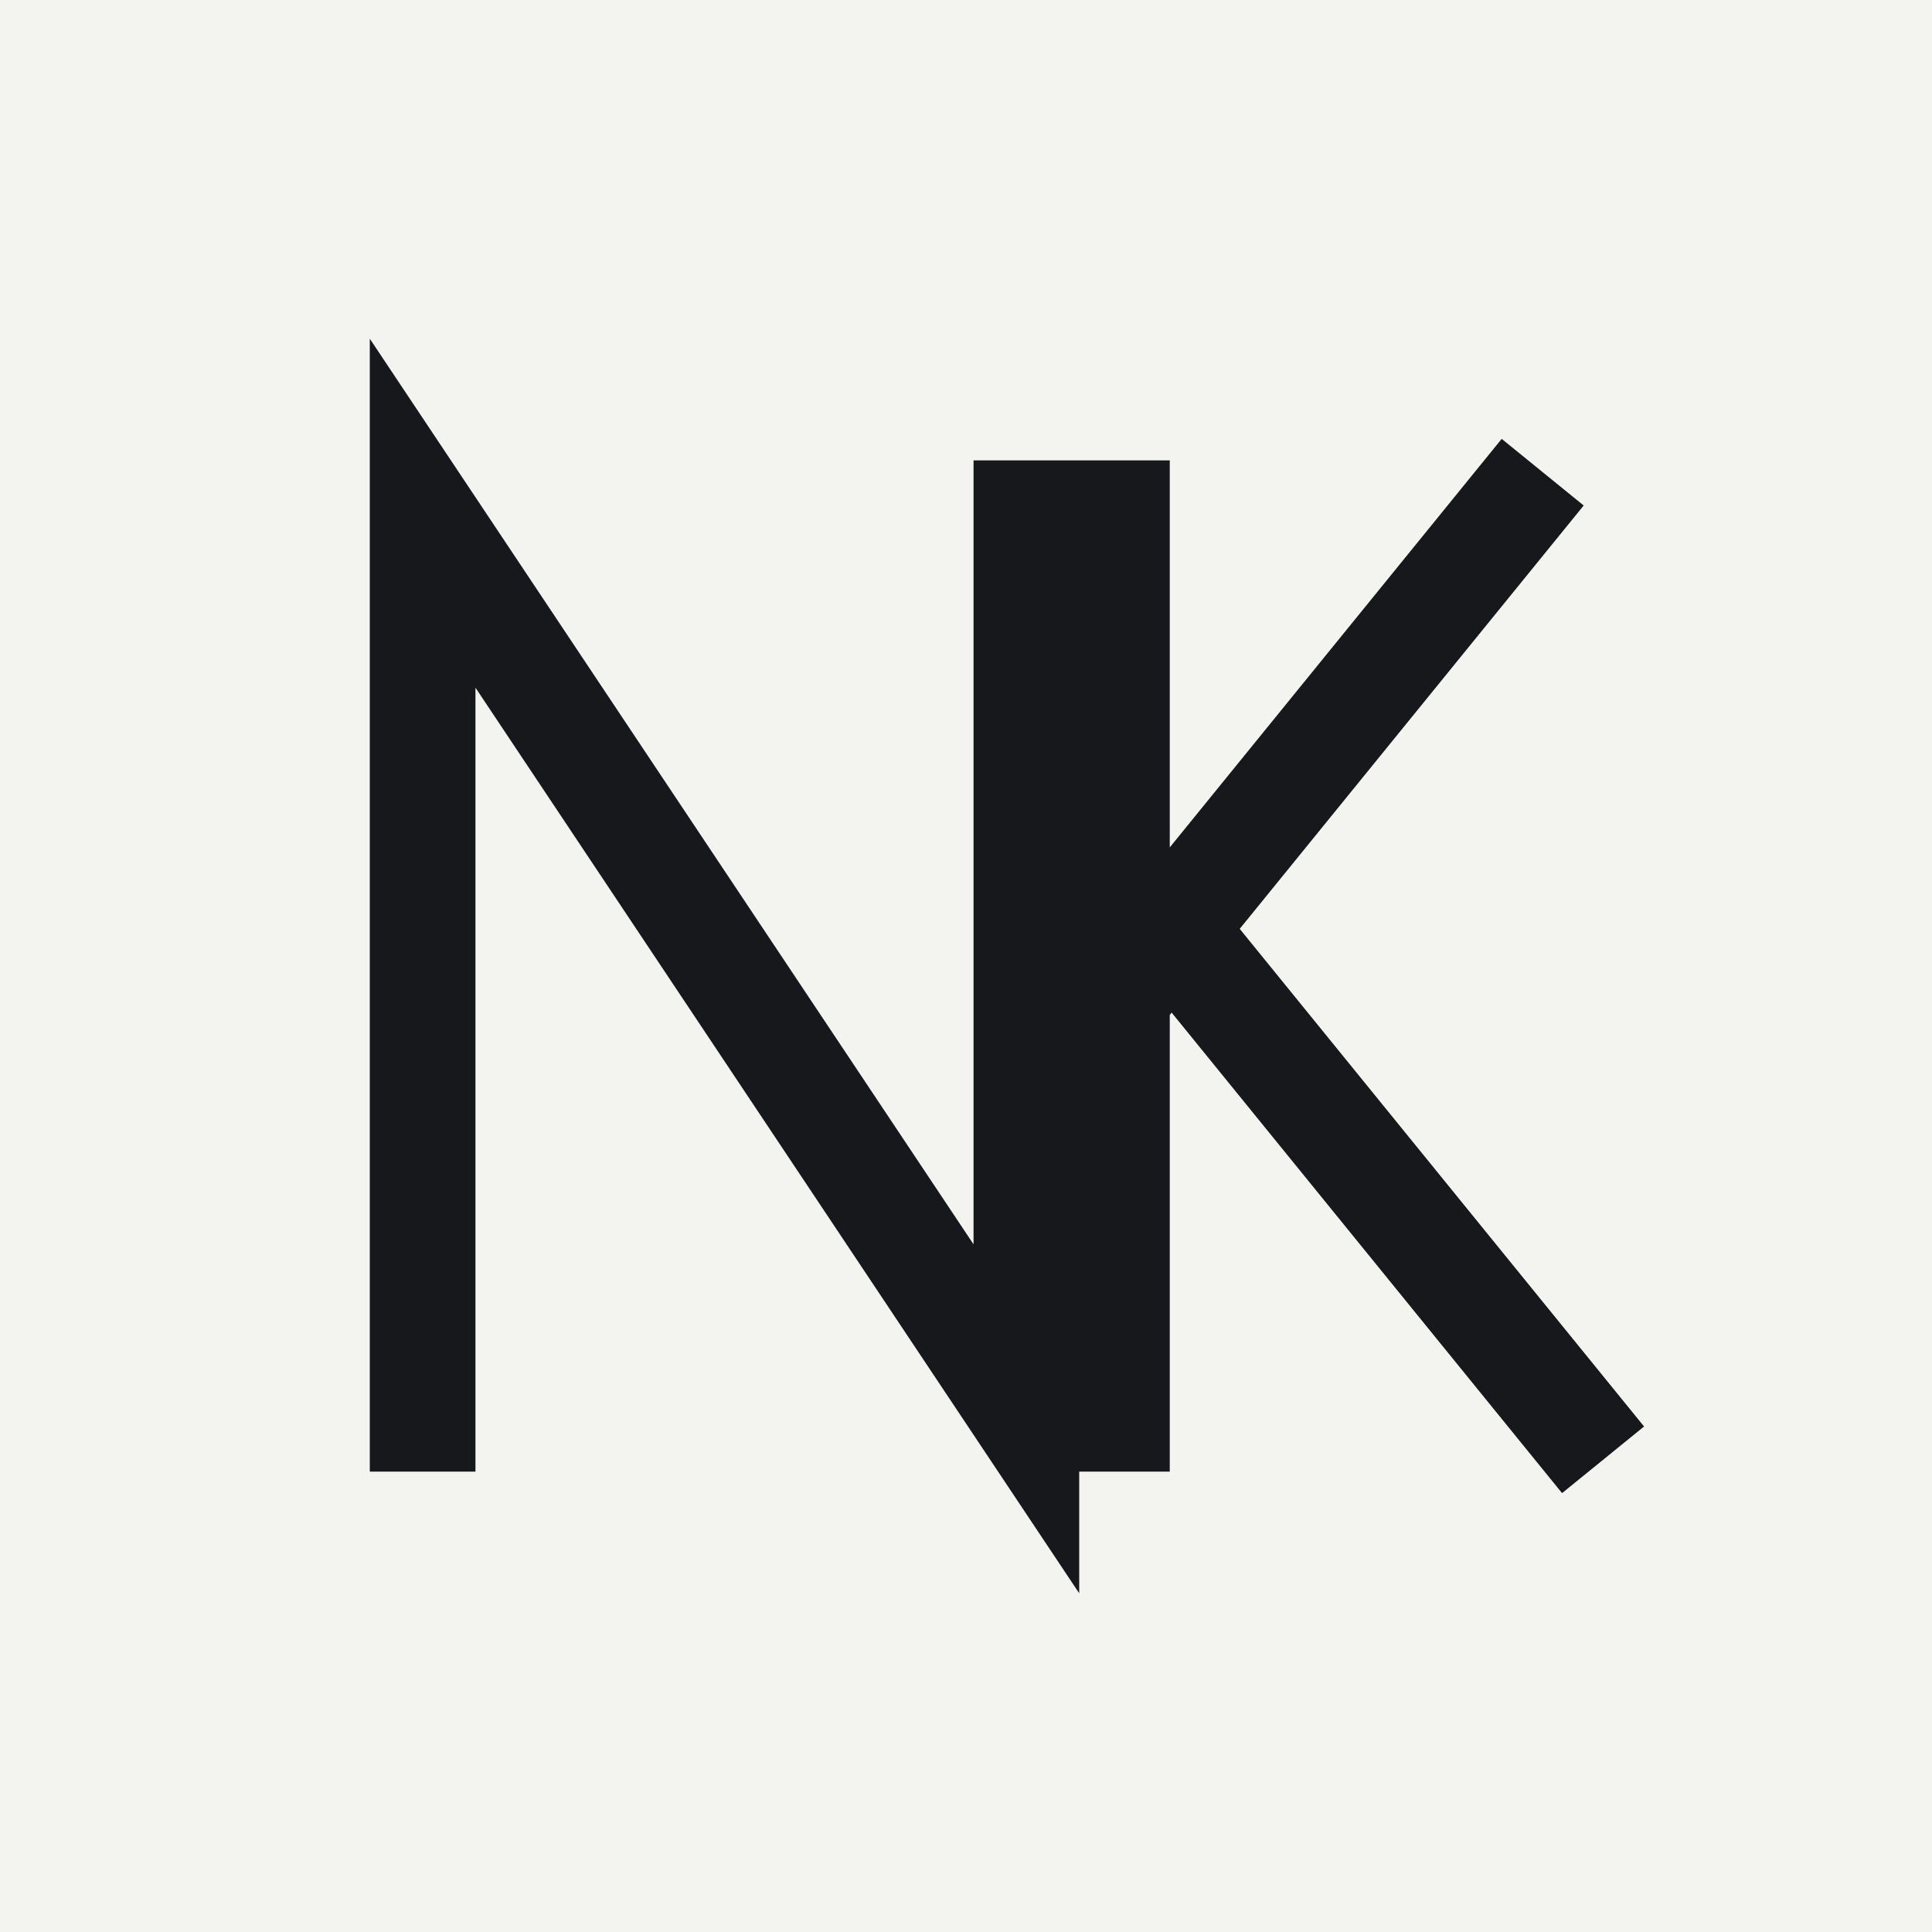
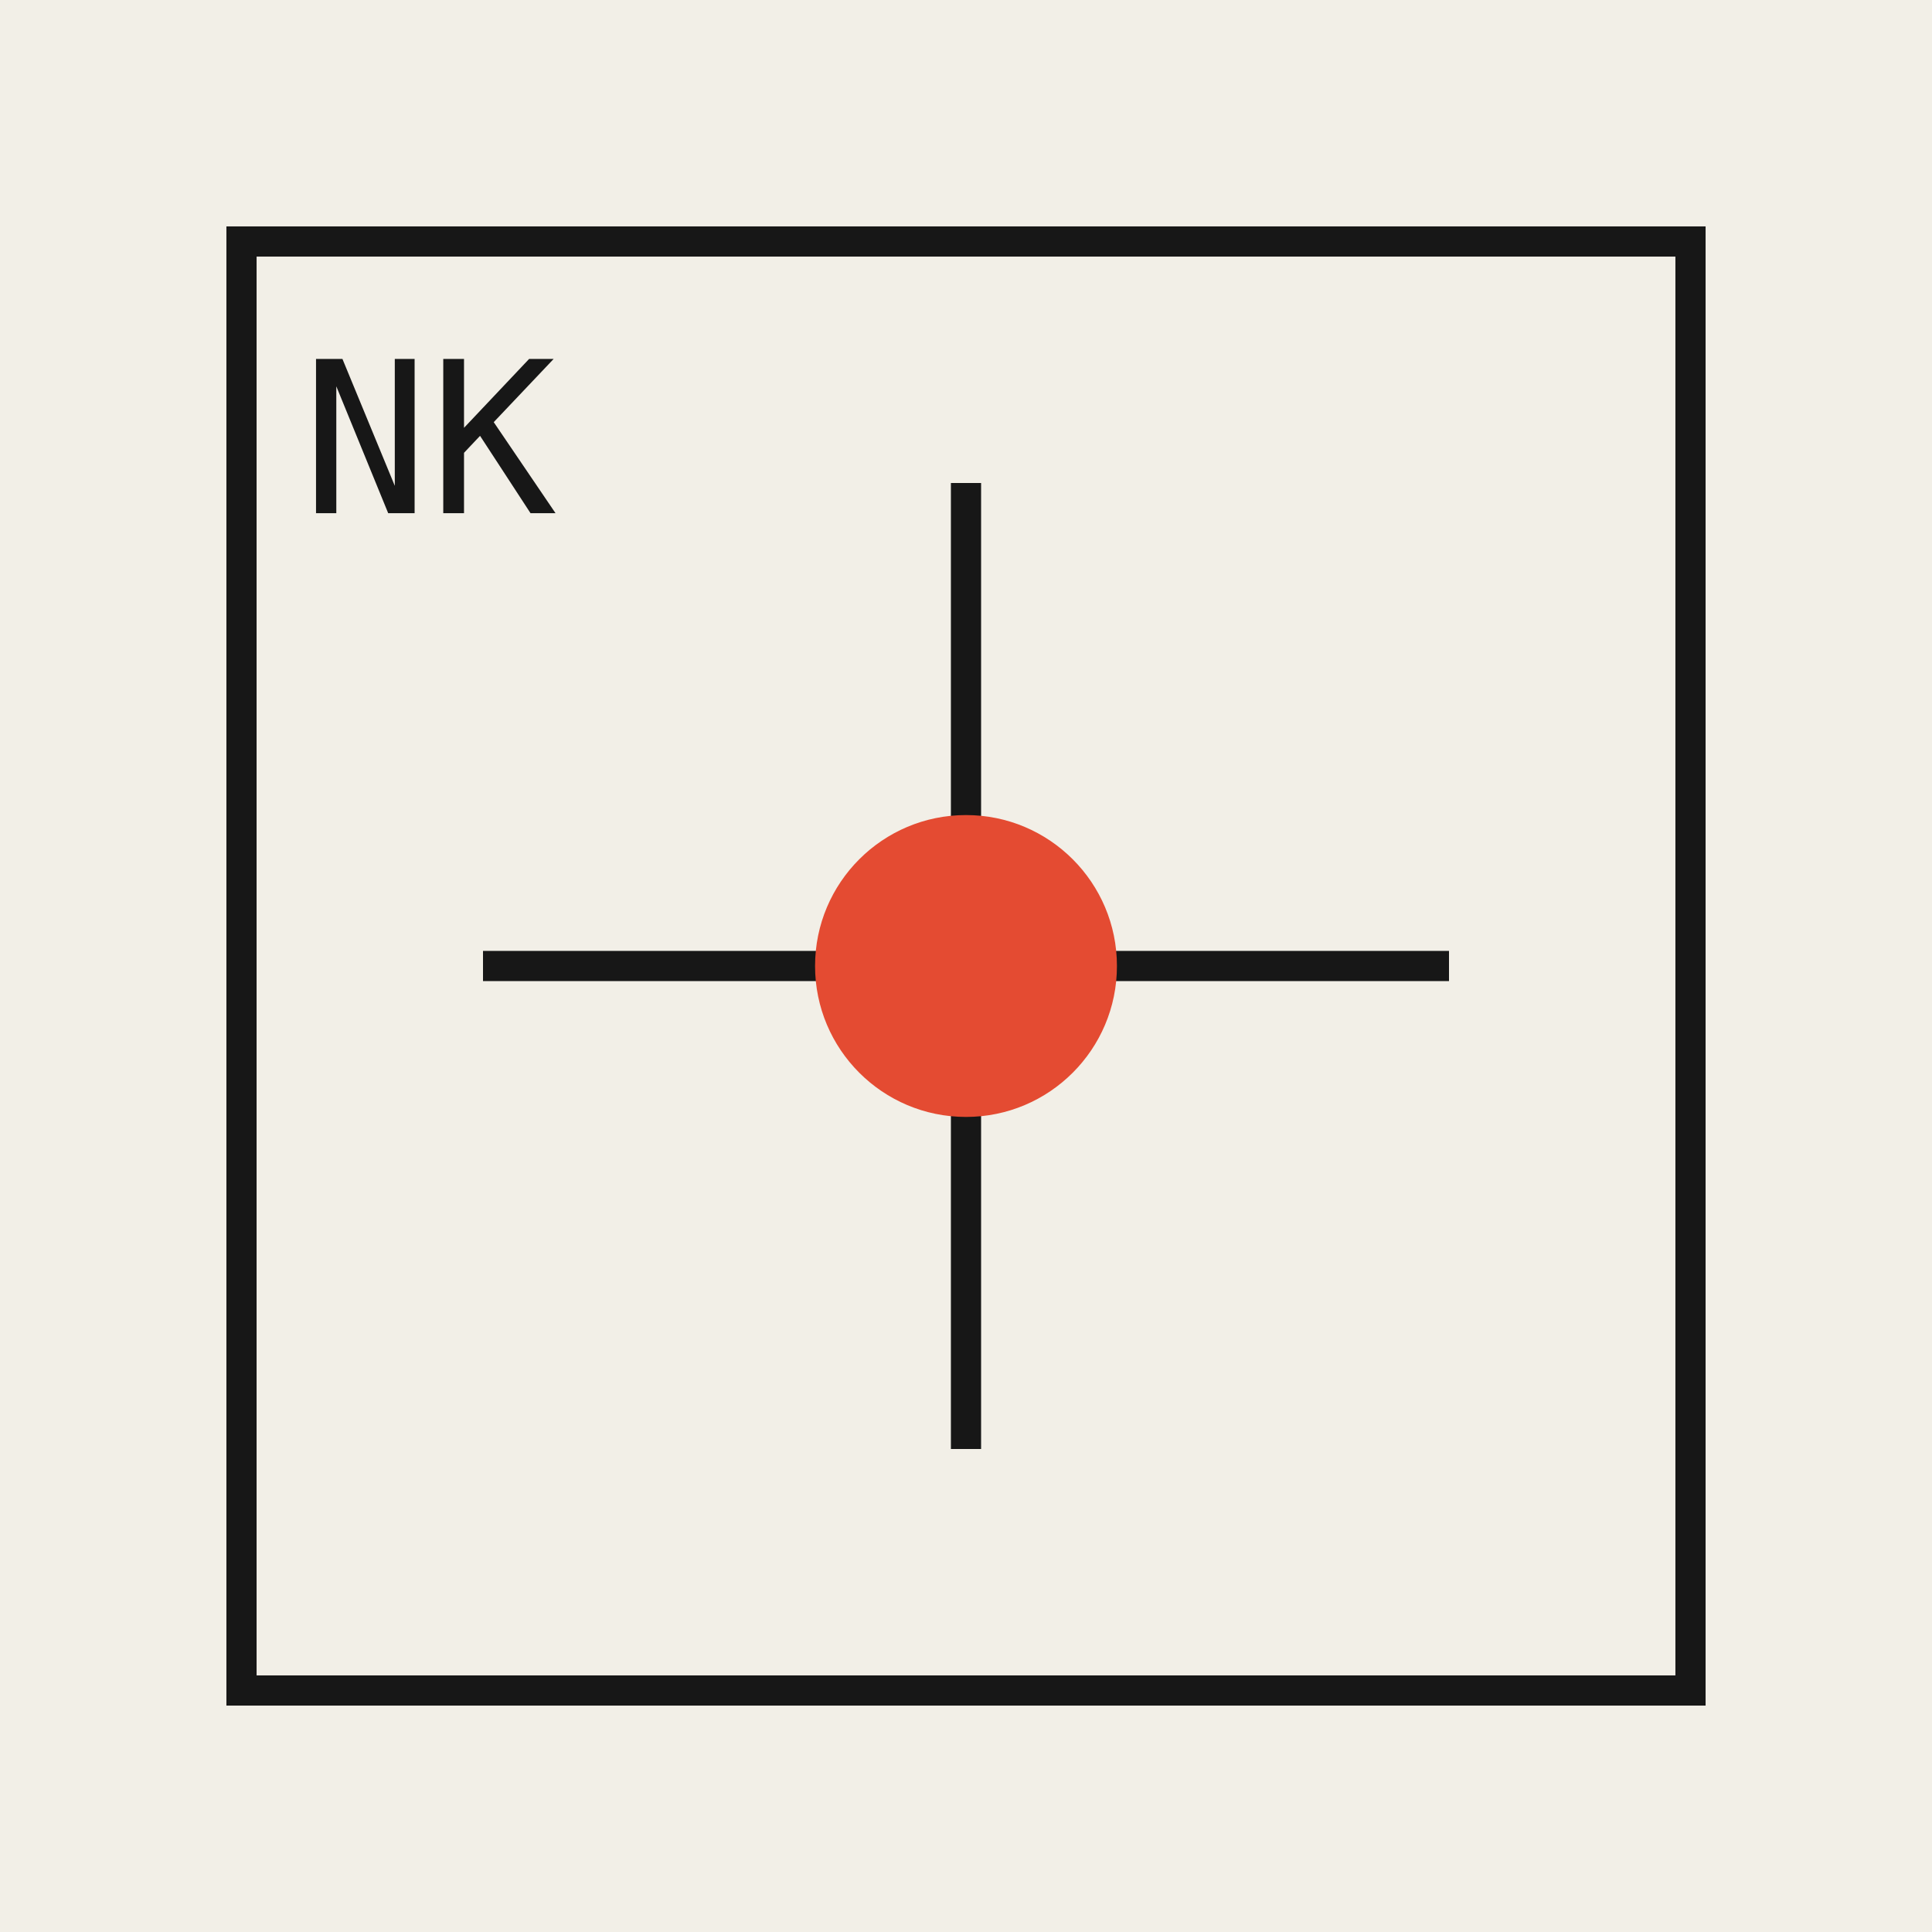
<svg xmlns="http://www.w3.org/2000/svg" viewBox="0 0 64 64">
-   <rect width="64" height="64" fill="#f3f3ef" />
-   <path d="M14 47V17l20 30V17M37 47V17M37 33l13-16M39 31l13 16" fill="none" stroke="#17181b" stroke-width="3.5" stroke-linecap="square" />
+   <rect width="64" height="64" fill="#f2efe7" />
+   <path d="M8 8h48v48H8zM16 32h32M32 16v32" fill="none" stroke="#171717" stroke-width="1" />
+   <circle cx="32" cy="32" r="5" fill="#e44b32" />
+   <text x="10" y="17" font-family="monospace" font-size="7" fill="#171717">NK</text>
</svg>
